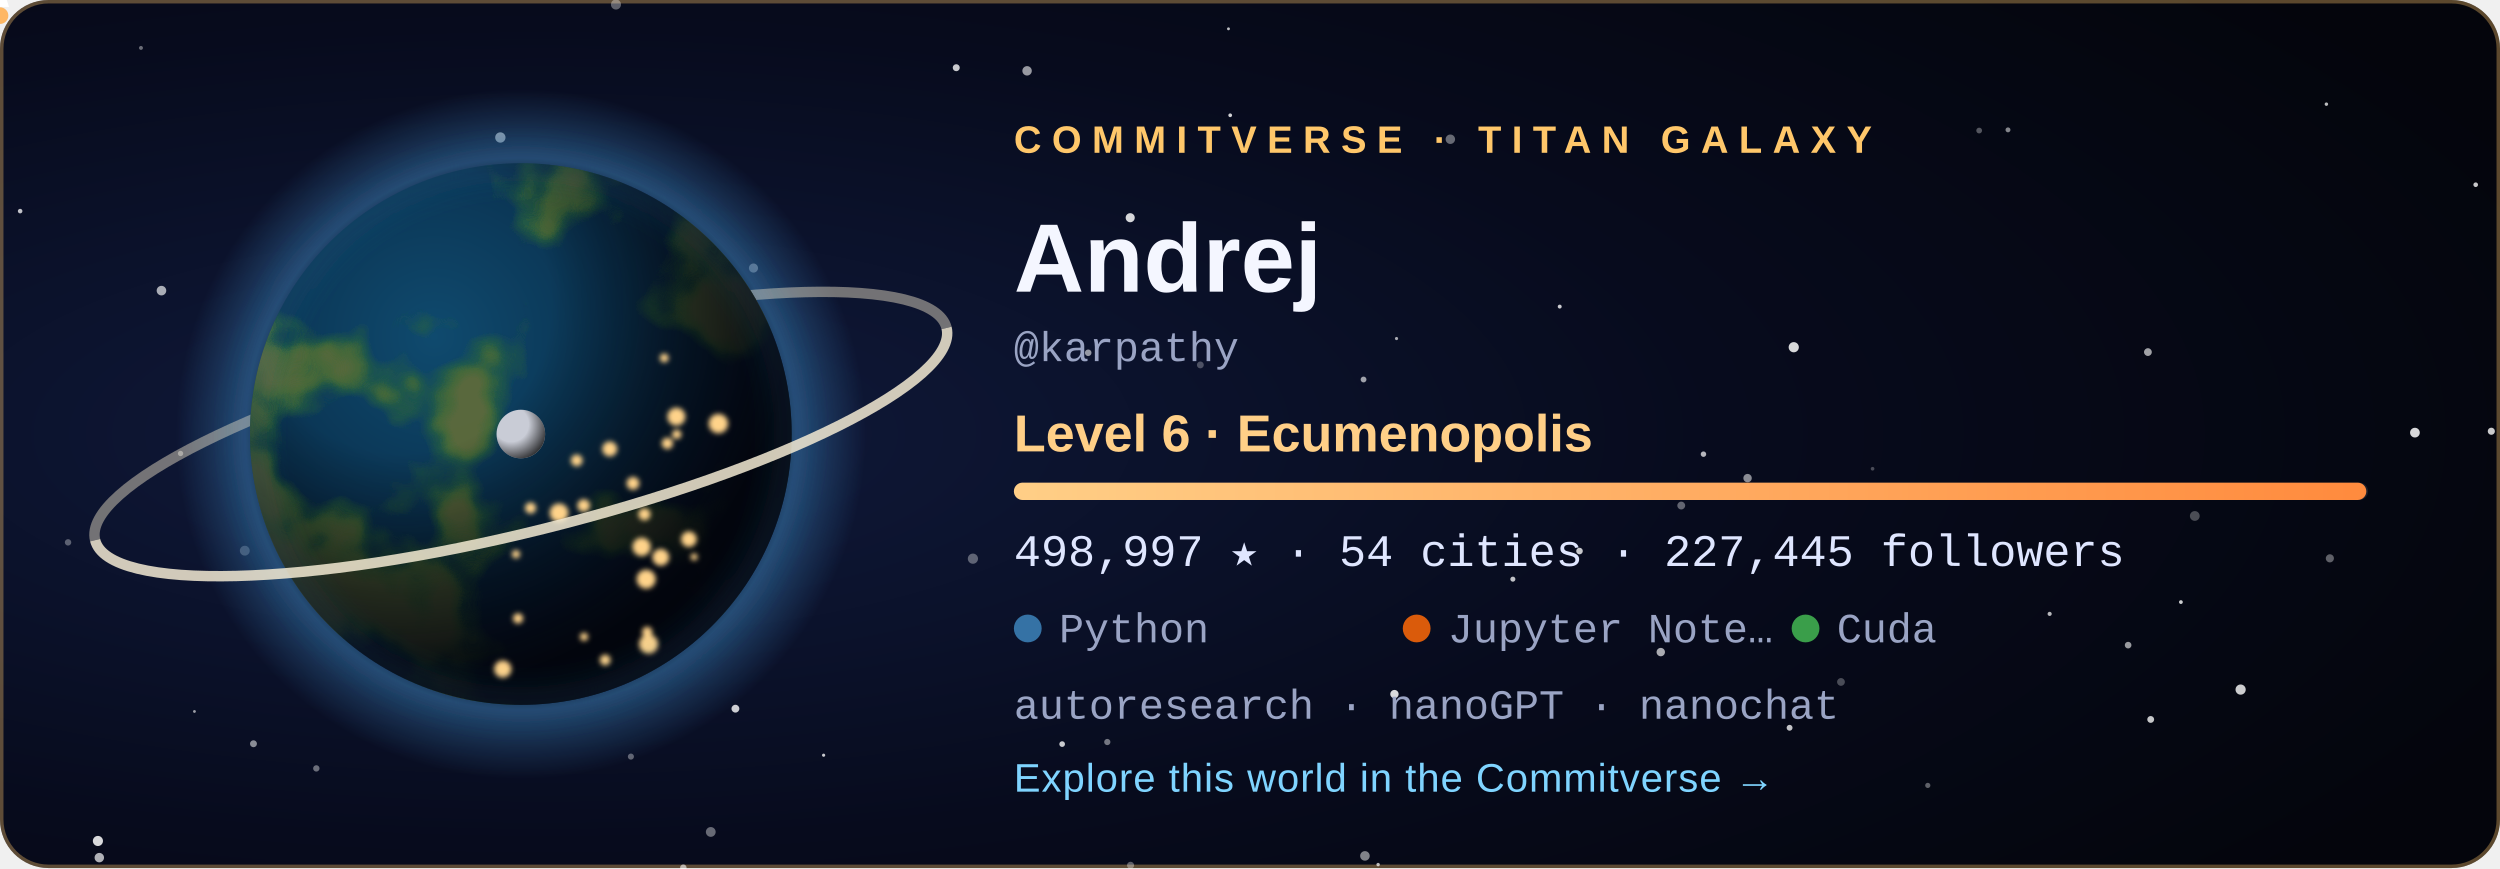
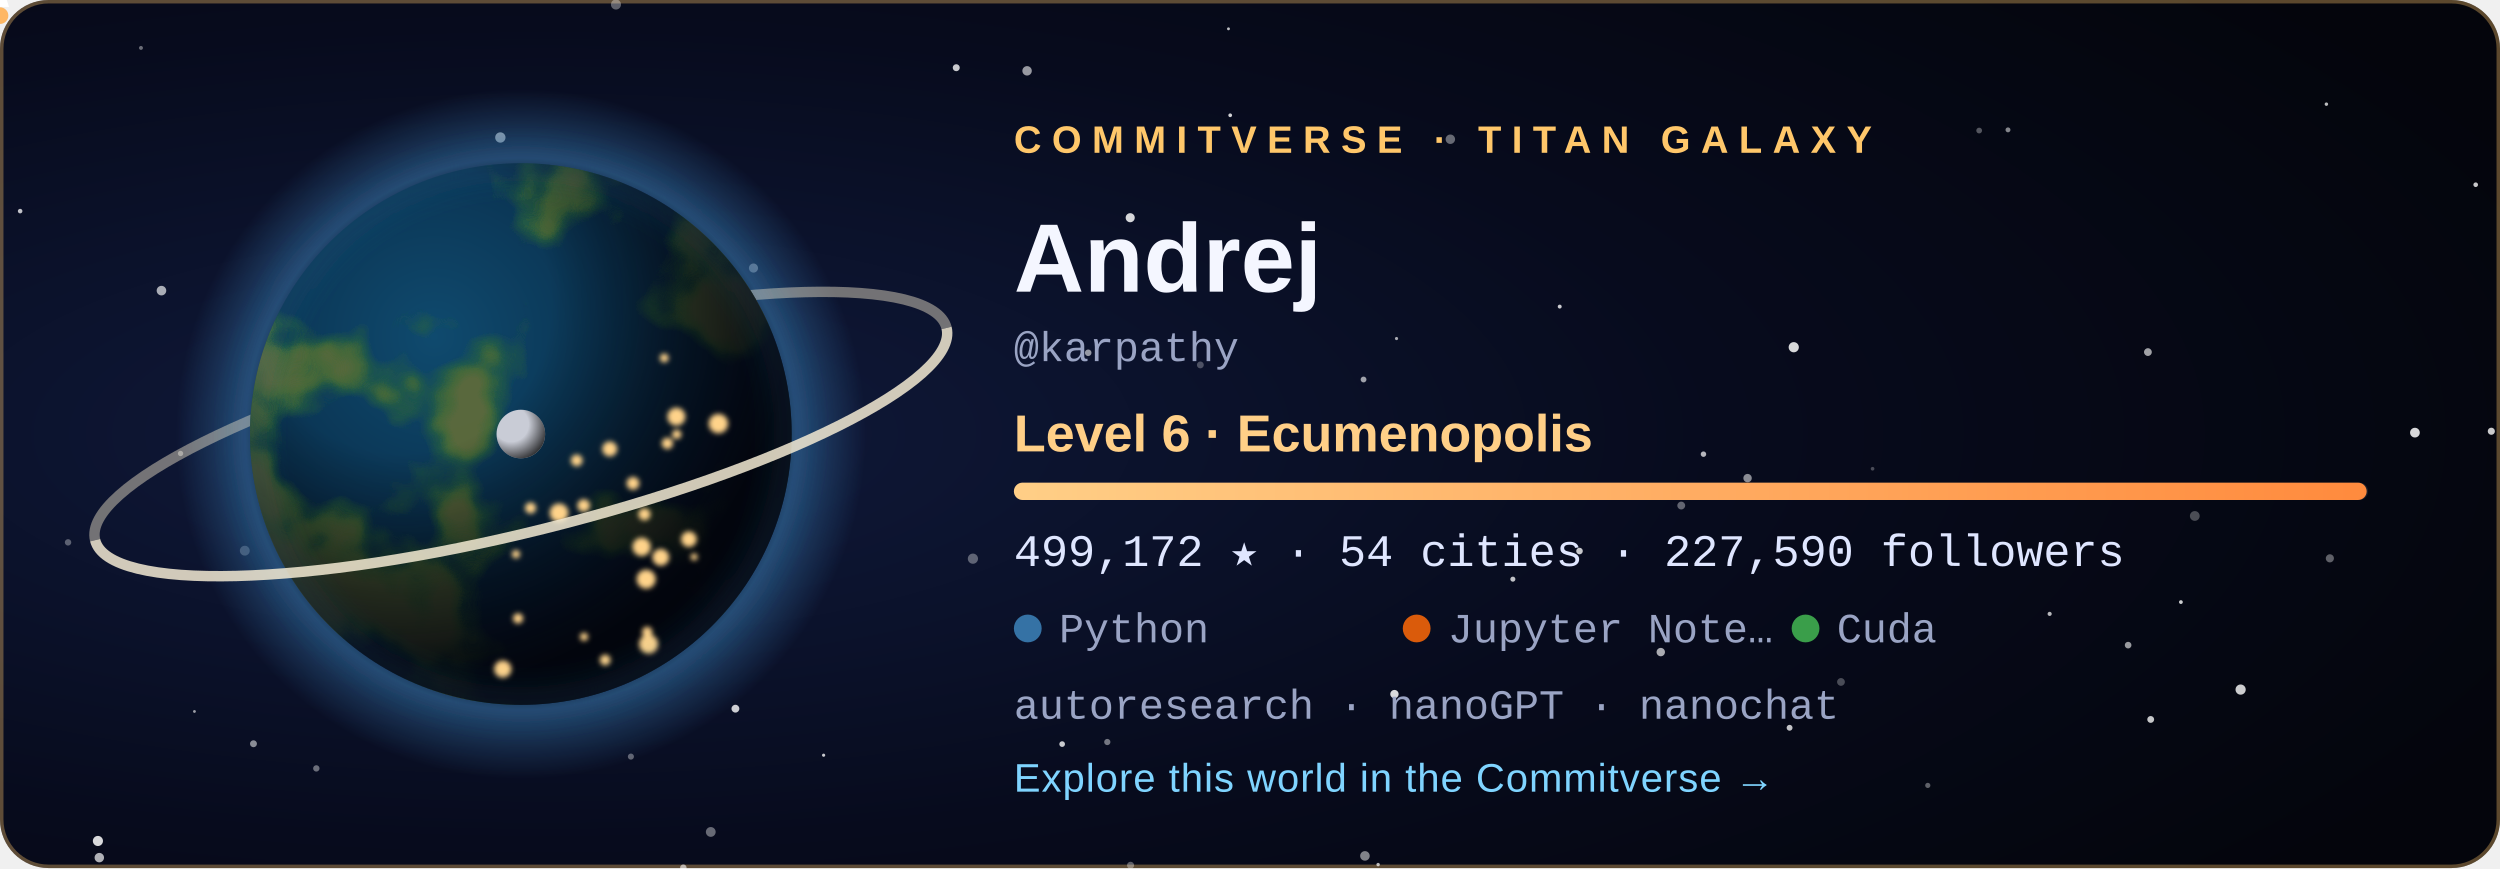
<svg xmlns="http://www.w3.org/2000/svg" width="720" height="250" viewBox="0 0 720 250" role="img" aria-labelledby="title">
  <style>
  .tw { animation: tw 3.6s ease-in-out infinite; }
  .city { animation: city 2.8s ease-in-out infinite; }
  @keyframes tw { 0%, 100% { opacity: .2 } 50% { opacity: 1 } }
  @keyframes city { 0%, 100% { opacity: .55 } 50% { opacity: 1 } }
  .rocket { animation: launch 7s ease-in infinite; transform-origin: 0 0; }
  @keyframes launch { 0% { transform: translate(178.08px, 59.48px); opacity: 0 } 6% { opacity: 1 } 45% { transform: translate(220.2px, -38.8px); opacity: 0 } 100% { opacity: 0 } }
  .aurora { animation: aurora 5s ease-in-out infinite; }
  @keyframes aurora { 0%, 100% { opacity: .35 } 50% { opacity: .85 } }
  text { font-family: 'Segoe UI', Ubuntu, 'Helvetica Neue', Arial, sans-serif; }
  .tag { font-size: 11px; letter-spacing: 3px; font-weight: 700; }
  .name { font-size: 28px; font-weight: 700; fill: #f4f6ff; }
  .level { font-size: 15px; font-weight: 600; fill: #ffcf87; }
  .stat { font-family: 'SFMono-Regular', Consolas, 'Liberation Mono', Menlo, monospace; font-size: 13px; fill: #dfe6ff; }
  .small { font-family: 'SFMono-Regular', Consolas, 'Liberation Mono', Menlo, monospace; font-size: 12px; fill: #9aa4c4; }
  .link { font-size: 11.5px; fill: #7fd4ff; letter-spacing: .3px; }
</style>
  <defs>
    <radialGradient id="bg" cx="22%" cy="50%" r="85%">
      <stop offset="0" stop-color="#101a3c" />
      <stop offset=".55" stop-color="#070b1d" />
      <stop offset="1" stop-color="#04050c" />
    </radialGradient>
    <radialGradient id="ocean" cx="34%" cy="32%" r="80%">
      <stop offset="0" stop-color="#0f4a6e" />
      <stop offset="1" stop-color="#04142b" />
    </radialGradient>
    <radialGradient id="shade" cx="28%" cy="26%" r="92%">
      <stop offset=".3" stop-color="#000" stop-opacity="0" />
      <stop offset=".58" stop-color="#02030a" stop-opacity=".62" />
      <stop offset=".78" stop-color="#02030a" stop-opacity=".93" />
      <stop offset="1" stop-color="#02030a" stop-opacity=".98" />
    </radialGradient>
    <radialGradient id="glow" cx="50%" cy="50%" r="50%">
      <stop offset=".72" stop-color="#3572A5" stop-opacity="0" />
      <stop offset=".8" stop-color="#3572A5" stop-opacity=".55" />
      <stop offset="1" stop-color="#3572A5" stop-opacity="0" />
    </radialGradient>
    <radialGradient id="moonShade" cx="30%" cy="30%" r="80%">
      <stop offset=".45" stop-color="#000" stop-opacity="0" />
      <stop offset="1" stop-color="#000" stop-opacity=".8" />
    </radialGradient>
    <linearGradient id="bar" x1="0" x2="1">
      <stop offset="0" stop-color="#ffcf87" />
      <stop offset="1" stop-color="#ff8a3d" />
    </linearGradient>
    <clipPath id="disc">
      <circle cx="150" cy="125" r="78" />
    </clipPath>
    <filter id="land" x="0" y="0" width="100%" height="100%">
      <feTurbulence type="fractalNoise" baseFrequency="0.021" numOctaves="4" seed="408" result="n" />
      <feColorMatrix in="n" type="matrix" values="0 0 0 0 0  0 0 0 0 0  0 0 0 0 0  8.5 0 0 0 -4.31" result="mask" />
      <feFlood flood-color="#2f6a34" result="low" />
      <feComposite in="low" in2="mask" operator="in" result="lowland" />
      <feColorMatrix in="n" type="matrix" values="0 0 0 0 0  0 0 0 0 0  0 0 0 0 0  10.0 0 0 0 -5.76" result="mask2" />
      <feFlood flood-color="#5b6b3a" result="high" />
      <feComposite in="high" in2="mask2" operator="in" result="highland" />
      <feMerge>
        <feMergeNode in="lowland" />
        <feMergeNode in="highland" />
      </feMerge>
    </filter>
    <filter id="blur" x="-30%" y="-30%" width="160%" height="160%">
      <feGaussianBlur stdDeviation="5" />
    </filter>
    <filter id="soft">
      <feGaussianBlur stdDeviation="0.8" />
    </filter>
  </defs>
  <rect width="720" height="250" rx="14" fill="url(#bg)" />
  <rect x=".5" y=".5" width="719" height="249" rx="13.5" fill="none" stroke="#ffc76a" stroke-opacity=".35" />
  <circle cx="28.6" cy="247.0" r="1.36" fill="#fff" opacity="0.68" class="tw" style="animation-delay:2.89s" />
  <circle cx="670.0" cy="30.0" r="0.50" fill="#fff" opacity="0.73" />
  <circle cx="318.9" cy="213.7" r="0.90" fill="#fff" opacity="0.44" />
  <circle cx="156.3" cy="83.3" r="0.57" fill="#fff" opacity="0.56" class="tw" style="animation-delay:1.90s" />
  <circle cx="325.6" cy="249.2" r="1.02" fill="#fff" opacity="0.34" />
  <circle cx="530.2" cy="196.4" r="1.12" fill="#fff" opacity="0.27" />
  <circle cx="671.0" cy="160.8" r="1.17" fill="#fff" opacity="0.36" />
  <circle cx="612.9" cy="185.8" r="0.96" fill="#fff" opacity="0.59" />
  <circle cx="392.7" cy="109.3" r="0.84" fill="#fff" opacity="0.61" />
  <circle cx="40.6" cy="13.8" r="0.57" fill="#fff" opacity="0.40" />
  <circle cx="180.0" cy="143.8" r="1.01" fill="#fff" opacity="0.78" />
  <circle cx="393.1" cy="246.5" r="1.38" fill="#fff" opacity="0.49" />
  <circle cx="396.9" cy="249.0" r="0.50" fill="#fff" opacity="0.70" />
  <circle cx="590.3" cy="176.8" r="0.60" fill="#fff" opacity="0.71" />
  <circle cx="217.0" cy="77.2" r="1.31" fill="#fff" opacity="0.45" />
  <circle cx="237.2" cy="217.5" r="0.46" fill="#fff" opacity="0.78" class="tw" style="animation-delay:2.80s" />
  <circle cx="280.2" cy="160.9" r="1.47" fill="#fff" opacity="0.34" />
  <circle cx="46.5" cy="83.7" r="1.38" fill="#fff" opacity="0.65" class="tw" style="animation-delay:0.33s" />
  <circle cx="19.6" cy="156.2" r="0.93" fill="#fff" opacity="0.33" />
  <circle cx="516.6" cy="100.0" r="1.47" fill="#fff" opacity="0.84" />
  <circle cx="717.5" cy="124.2" r="1.03" fill="#fff" opacity="0.79" class="tw" style="animation-delay:0.27s" />
  <circle cx="490.6" cy="130.8" r="0.79" fill="#fff" opacity="0.70" />
  <circle cx="713.0" cy="53.2" r="0.67" fill="#fff" opacity="0.78" class="tw" style="animation-delay:0.71s" />
  <circle cx="484.2" cy="145.6" r="1.13" fill="#fff" opacity="0.37" />
  <circle cx="695.5" cy="124.6" r="1.40" fill="#fff" opacity="0.84" class="tw" style="animation-delay:1.36s" />
  <circle cx="435.7" cy="166.8" r="0.73" fill="#fff" opacity="0.75" class="tw" style="animation-delay:2.96s" />
  <circle cx="361.1" cy="76.0" r="0.98" fill="#fff" opacity="0.50" />
  <circle cx="570.0" cy="37.6" r="0.83" fill="#fff" opacity="0.32" />
  <circle cx="478.3" cy="187.8" r="1.21" fill="#fff" opacity="0.66" />
  <circle cx="353.8" cy="8.3" r="0.42" fill="#fff" opacity="0.74" />
  <circle cx="313.4" cy="101.6" r="0.95" fill="#fff" opacity="0.57" />
  <circle cx="449.2" cy="88.3" r="0.57" fill="#fff" opacity="0.79" />
  <circle cx="70.5" cy="158.6" r="1.42" fill="#fff" opacity="0.28" />
  <circle cx="325.5" cy="62.7" r="1.31" fill="#fff" opacity="0.83" />
  <circle cx="454.9" cy="158.7" r="0.95" fill="#fff" opacity="0.77" />
  <circle cx="91.1" cy="221.3" r="0.92" fill="#fff" opacity="0.40" />
  <circle cx="5.8" cy="60.8" r="0.66" fill="#fff" opacity="0.75" class="tw" style="animation-delay:0.31s" />
  <circle cx="275.4" cy="19.5" r="1.01" fill="#fff" opacity="0.78" />
  <circle cx="177.4" cy="1.3" r="1.45" fill="#fff" opacity="0.35" class="tw" style="animation-delay:2.52s" />
  <circle cx="618.6" cy="101.4" r="1.12" fill="#fff" opacity="0.62" />
  <circle cx="578.3" cy="37.4" r="0.71" fill="#fff" opacity="0.51" />
  <circle cx="138.3" cy="172.9" r="0.59" fill="#fff" opacity="0.43" class="tw" style="animation-delay:3.46s" />
  <circle cx="555.2" cy="226.2" r="0.75" fill="#fff" opacity="0.36" class="tw" style="animation-delay:1.51s" />
  <circle cx="116.7" cy="105.1" r="0.57" fill="#fff" opacity="0.71" class="tw" style="animation-delay:2.31s" />
  <circle cx="619.4" cy="207.2" r="0.99" fill="#fff" opacity="0.77" />
  <circle cx="52.0" cy="130.6" r="0.77" fill="#fff" opacity="0.44" class="tw" style="animation-delay:2.37s" />
  <circle cx="515.4" cy="209.6" r="0.85" fill="#fff" opacity="0.76" class="tw" style="animation-delay:1.27s" />
  <circle cx="196.8" cy="249.9" r="0.95" fill="#fff" opacity="0.46" />
  <circle cx="181.7" cy="217.9" r="0.88" fill="#fff" opacity="0.36" />
  <circle cx="295.8" cy="20.4" r="1.36" fill="#fff" opacity="0.58" class="tw" style="animation-delay:1.37s" />
  <circle cx="211.8" cy="204.1" r="1.13" fill="#fff" opacity="0.80" />
  <circle cx="130.9" cy="193.8" r="0.66" fill="#fff" opacity="0.78" class="tw" style="animation-delay:0.04s" />
  <circle cx="56.0" cy="204.9" r="0.41" fill="#fff" opacity="0.60" class="tw" style="animation-delay:3.32s" />
  <circle cx="354.3" cy="33.2" r="0.54" fill="#fff" opacity="0.82" class="tw" style="animation-delay:2.94s" />
  <circle cx="204.7" cy="239.6" r="1.41" fill="#fff" opacity="0.39" class="tw" style="animation-delay:1.64s" />
  <circle cx="402.2" cy="97.5" r="0.46" fill="#fff" opacity="0.65" />
  <circle cx="628.1" cy="173.4" r="0.55" fill="#fff" opacity="0.80" />
  <circle cx="539.3" cy="135.0" r="0.53" fill="#fff" opacity="0.27" />
  <circle cx="305.9" cy="214.3" r="0.82" fill="#fff" opacity="0.78" class="tw" style="animation-delay:3.13s" />
  <circle cx="632.1" cy="148.6" r="1.41" fill="#fff" opacity="0.28" />
  <circle cx="196.8" cy="249.9" r="0.86" fill="#fff" opacity="0.25" />
  <circle cx="503.3" cy="137.7" r="1.21" fill="#fff" opacity="0.53" />
  <circle cx="645.3" cy="198.6" r="1.47" fill="#fff" opacity="0.80" />
  <circle cx="401.6" cy="199.9" r="1.20" fill="#fff" opacity="0.84" />
  <circle cx="345.7" cy="105.1" r="0.99" fill="#fff" opacity="0.27" />
  <circle cx="183.2" cy="65.7" r="1.47" fill="#fff" opacity="0.63" class="tw" style="animation-delay:1.25s" />
  <circle cx="144.1" cy="39.6" r="1.49" fill="#fff" opacity="0.63" />
  <circle cx="417.7" cy="40.1" r="1.36" fill="#fff" opacity="0.39" />
  <circle cx="28.2" cy="242.2" r="1.46" fill="#fff" opacity="0.84" />
  <circle cx="73.0" cy="214.2" r="1.00" fill="#fff" opacity="0.52" />
  <circle cx="150" cy="125" r="99.84" fill="url(#glow)" />
  <path d="M 23.64 125 A 126.36 28.08 0 0 1 276.36 125" fill="none" stroke="#e9dfc6" stroke-width="3" opacity="0.468" transform="rotate(-14 150 125)" />
  <g clip-path="url(#disc)">
    <circle cx="150" cy="125" r="78" fill="url(#ocean)" />
    <rect x="72" y="47" width="156" height="156" filter="url(#land)" opacity=".95" />
    <circle cx="150" cy="125" r="78" fill="url(#shade)" />
    <g filter="url(#soft)">
      <circle cx="149.2" cy="178.1" r="1.46" fill="#ffd38a" class="city" style="animation-delay:1.12s" />
      <circle cx="161.0" cy="147.7" r="2.70" fill="#ffd38a" class="city" style="animation-delay:0.86s" />
      <circle cx="166.1" cy="132.6" r="1.68" fill="#ffd38a" class="city" style="animation-delay:2.26s" />
      <circle cx="186.4" cy="182.0" r="1.49" fill="#ffd38a" class="city" style="animation-delay:0.74s" />
      <circle cx="194.9" cy="125.1" r="1.35" fill="#ffd38a" class="city" style="animation-delay:1.22s" />
      <circle cx="186.1" cy="166.8" r="2.74" fill="#ffd38a" class="city" style="animation-delay:0.34s" />
      <circle cx="199.9" cy="160.4" r="1.02" fill="#ffd38a" class="city" style="animation-delay:0.28s" />
      <circle cx="198.4" cy="155.3" r="2.24" fill="#ffd38a" class="city" style="animation-delay:0.11s" />
      <circle cx="192.2" cy="127.7" r="1.63" fill="#ffd38a" class="city" style="animation-delay:0.76s" />
      <circle cx="206.9" cy="122.0" r="2.80" fill="#ffd38a" class="city" style="animation-delay:0.01s" />
      <circle cx="148.6" cy="159.6" r="1.20" fill="#ffd38a" class="city" style="animation-delay:2.41s" />
      <circle cx="191.3" cy="103.1" r="1.27" fill="#ffd38a" class="city" style="animation-delay:1.56s" />
      <circle cx="185.6" cy="148.1" r="1.76" fill="#ffd38a" class="city" style="animation-delay:2.33s" />
      <circle cx="184.8" cy="157.5" r="2.64" fill="#ffd38a" class="city" style="animation-delay:1.87s" />
      <circle cx="144.8" cy="192.7" r="2.48" fill="#ffd38a" class="city" style="animation-delay:0.82s" />
      <circle cx="152.8" cy="146.3" r="1.60" fill="#ffd38a" class="city" style="animation-delay:0.95s" />
      <circle cx="182.3" cy="139.2" r="1.85" fill="#ffd38a" class="city" style="animation-delay:2.07s" />
      <circle cx="168.1" cy="145.6" r="1.83" fill="#ffd38a" class="city" style="animation-delay:2.50s" />
      <circle cx="194.8" cy="120.0" r="2.59" fill="#ffd38a" class="city" style="animation-delay:1.17s" />
      <circle cx="186.8" cy="185.5" r="2.75" fill="#ffd38a" class="city" style="animation-delay:0.58s" />
      <circle cx="175.6" cy="129.3" r="2.15" fill="#ffd38a" class="city" style="animation-delay:2.90s" />
      <circle cx="190.3" cy="160.5" r="2.42" fill="#ffd38a" class="city" style="animation-delay:0.89s" />
      <circle cx="168.2" cy="183.4" r="1.17" fill="#ffd38a" class="city" style="animation-delay:2.16s" />
      <circle cx="174.3" cy="190.1" r="1.55" fill="#ffd38a" class="city" style="animation-delay:2.38s" />
    </g>
  </g>
  <circle cx="150" cy="125" r="78" fill="none" stroke="#3572A5" stroke-opacity=".7" stroke-width="2" filter="url(#blur)" />
  <path d="M 23.64 125 A 126.36 28.08 0 0 0 276.36 125" fill="none" stroke="#f3ead2" stroke-width="3" opacity="0.85" transform="rotate(-14 150 125)" />
  <g transform="translate(150 125)">
    <circle r="1.6" fill="#bfe8ff">
      <animateMotion dur="6s" begin="-0s" repeatCount="indefinite" path="M 89.7 0 A 89.7 23.4 0 1 1 -89.7 0 A 89.7 23.4 0 1 1 89.7 0" />
    </circle>
    <circle r="1.6" fill="#bfe8ff">
      <animateMotion dur="8.3s" begin="-1.7s" repeatCount="indefinite" path="M 89.7 0 A 89.7 32.76 0 1 1 -89.7 0 A 89.7 32.76 0 1 1 89.7 0" />
    </circle>
    <circle r="1.6" fill="#bfe8ff">
      <animateMotion dur="10.6s" begin="-3.4s" repeatCount="indefinite" path="M 89.7 0 A 89.7 42.12 0 1 1 -89.7 0 A 89.7 42.12 0 1 1 89.7 0" />
    </circle>
    <g>
      <circle r="7" fill="#c9ccd6" />
      <circle r="7" fill="url(#moonShade)" />
      <animateMotion dur="16s" repeatCount="indefinite" path="M 113.1 0 A 113.1 42.9 0 1 1 -113.1 0 A 113.1 42.9 0 1 1 113.1 0" />
    </g>
  </g>
  <g class="rocket">
    <path d="M0 -6 L2.6 2 L-2.6 2 Z" fill="#fff" />
    <circle cy="4.5" r="2.4" fill="#ffb054" opacity=".9" />
  </g>
  <text x="292" y="44" class="tag" fill="#ffc76a">COMMITVERSE · TITAN GALAXY</text>
  <text x="292" y="84" class="name">Andrej</text>
  <text x="292" y="104" class="small">@karpathy</text>
  <text x="292" y="130" class="level">Level 6 · Ecumenopolis</text>
  <rect x="292" y="139" width="390" height="5" rx="2.5" fill="#ffffff" fill-opacity=".1" />
-   <rect x="292" y="139" width="389.5" height="5" rx="2.5" fill="url(#bar)" />
-   <text x="292" y="163" class="stat">498,997 ★  ·  54 cities  ·  227,445 followers</text>
+   <rect x="292" y="139" width="389.6" height="5" rx="2.5" fill="url(#bar)" />
+   <text x="292" y="163" class="stat">499,172 ★  ·  54 cities  ·  227,590 followers</text>
  <circle cx="296" cy="181" r="4" fill="#3572A5" />
  <text x="305" y="185" class="small">Python</text>
  <circle cx="408" cy="181" r="4" fill="#DA5B0B" />
  <text x="417" y="185" class="small">Jupyter Note…</text>
  <circle cx="520" cy="181" r="4" fill="#3A9E4A" />
  <text x="529" y="185" class="small">Cuda</text>
  <text x="292" y="207" class="small">autoresearch · nanoGPT · nanochat</text>
  <text x="292" y="228" class="link">Explore this world in the Commitverse  →</text>
</svg>
